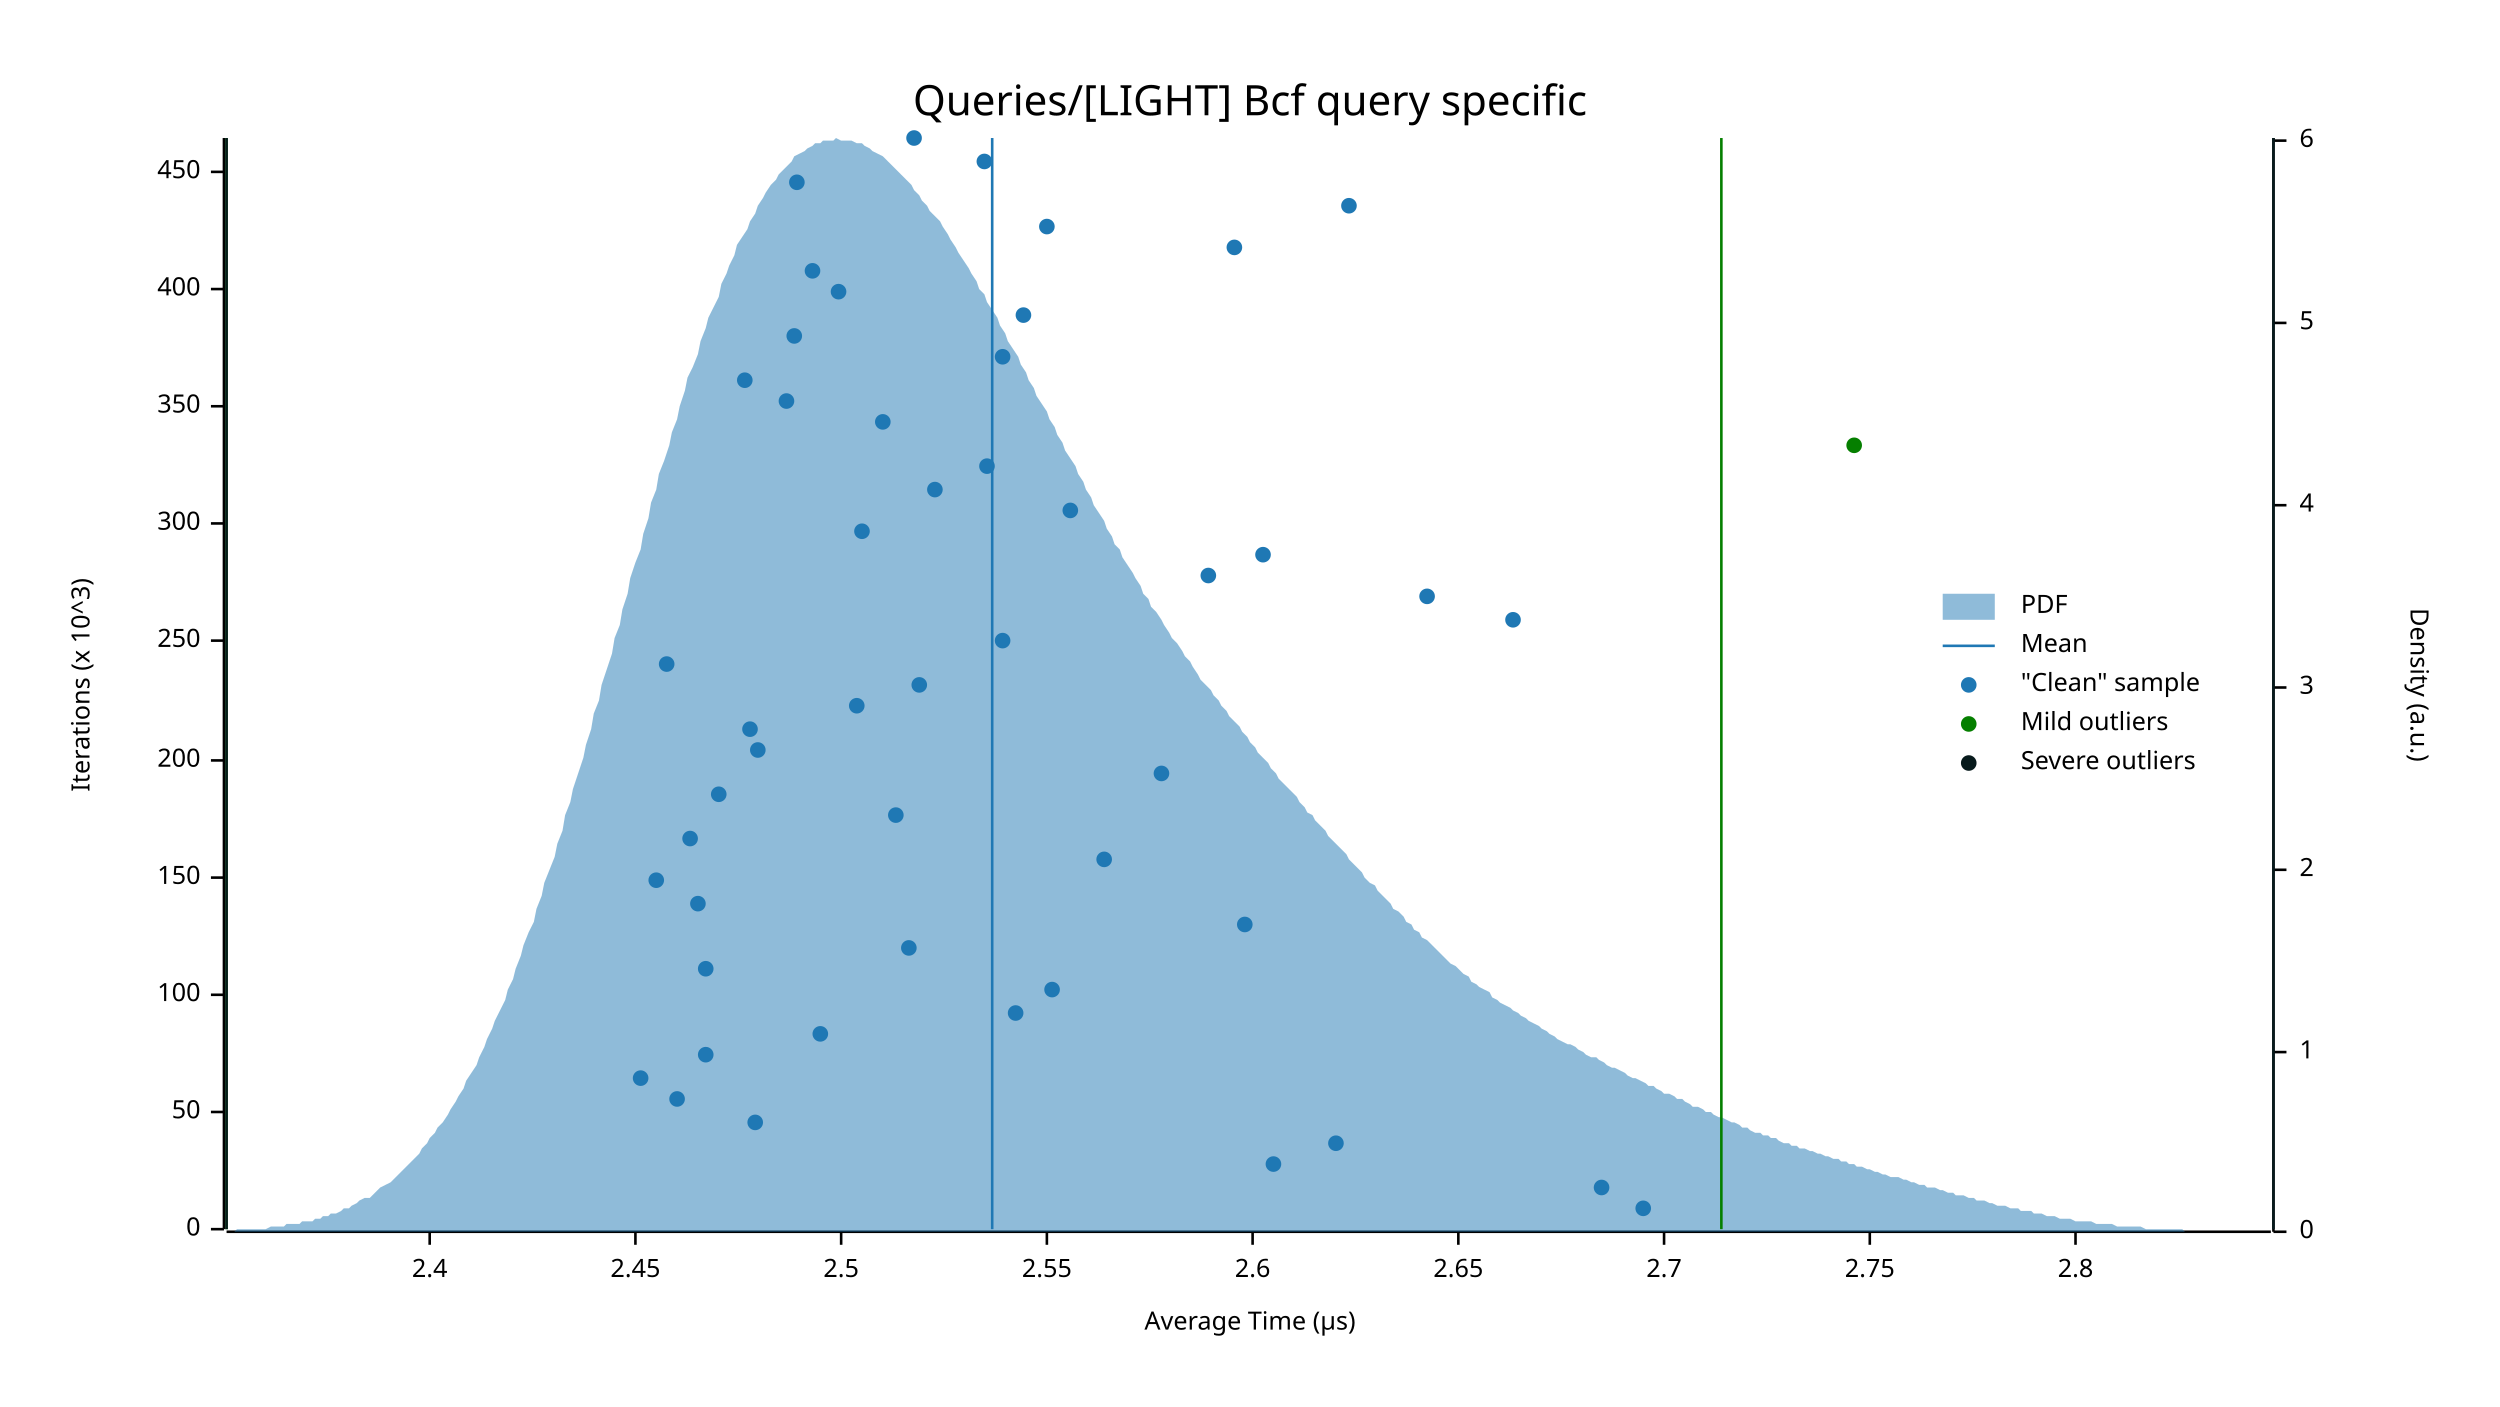
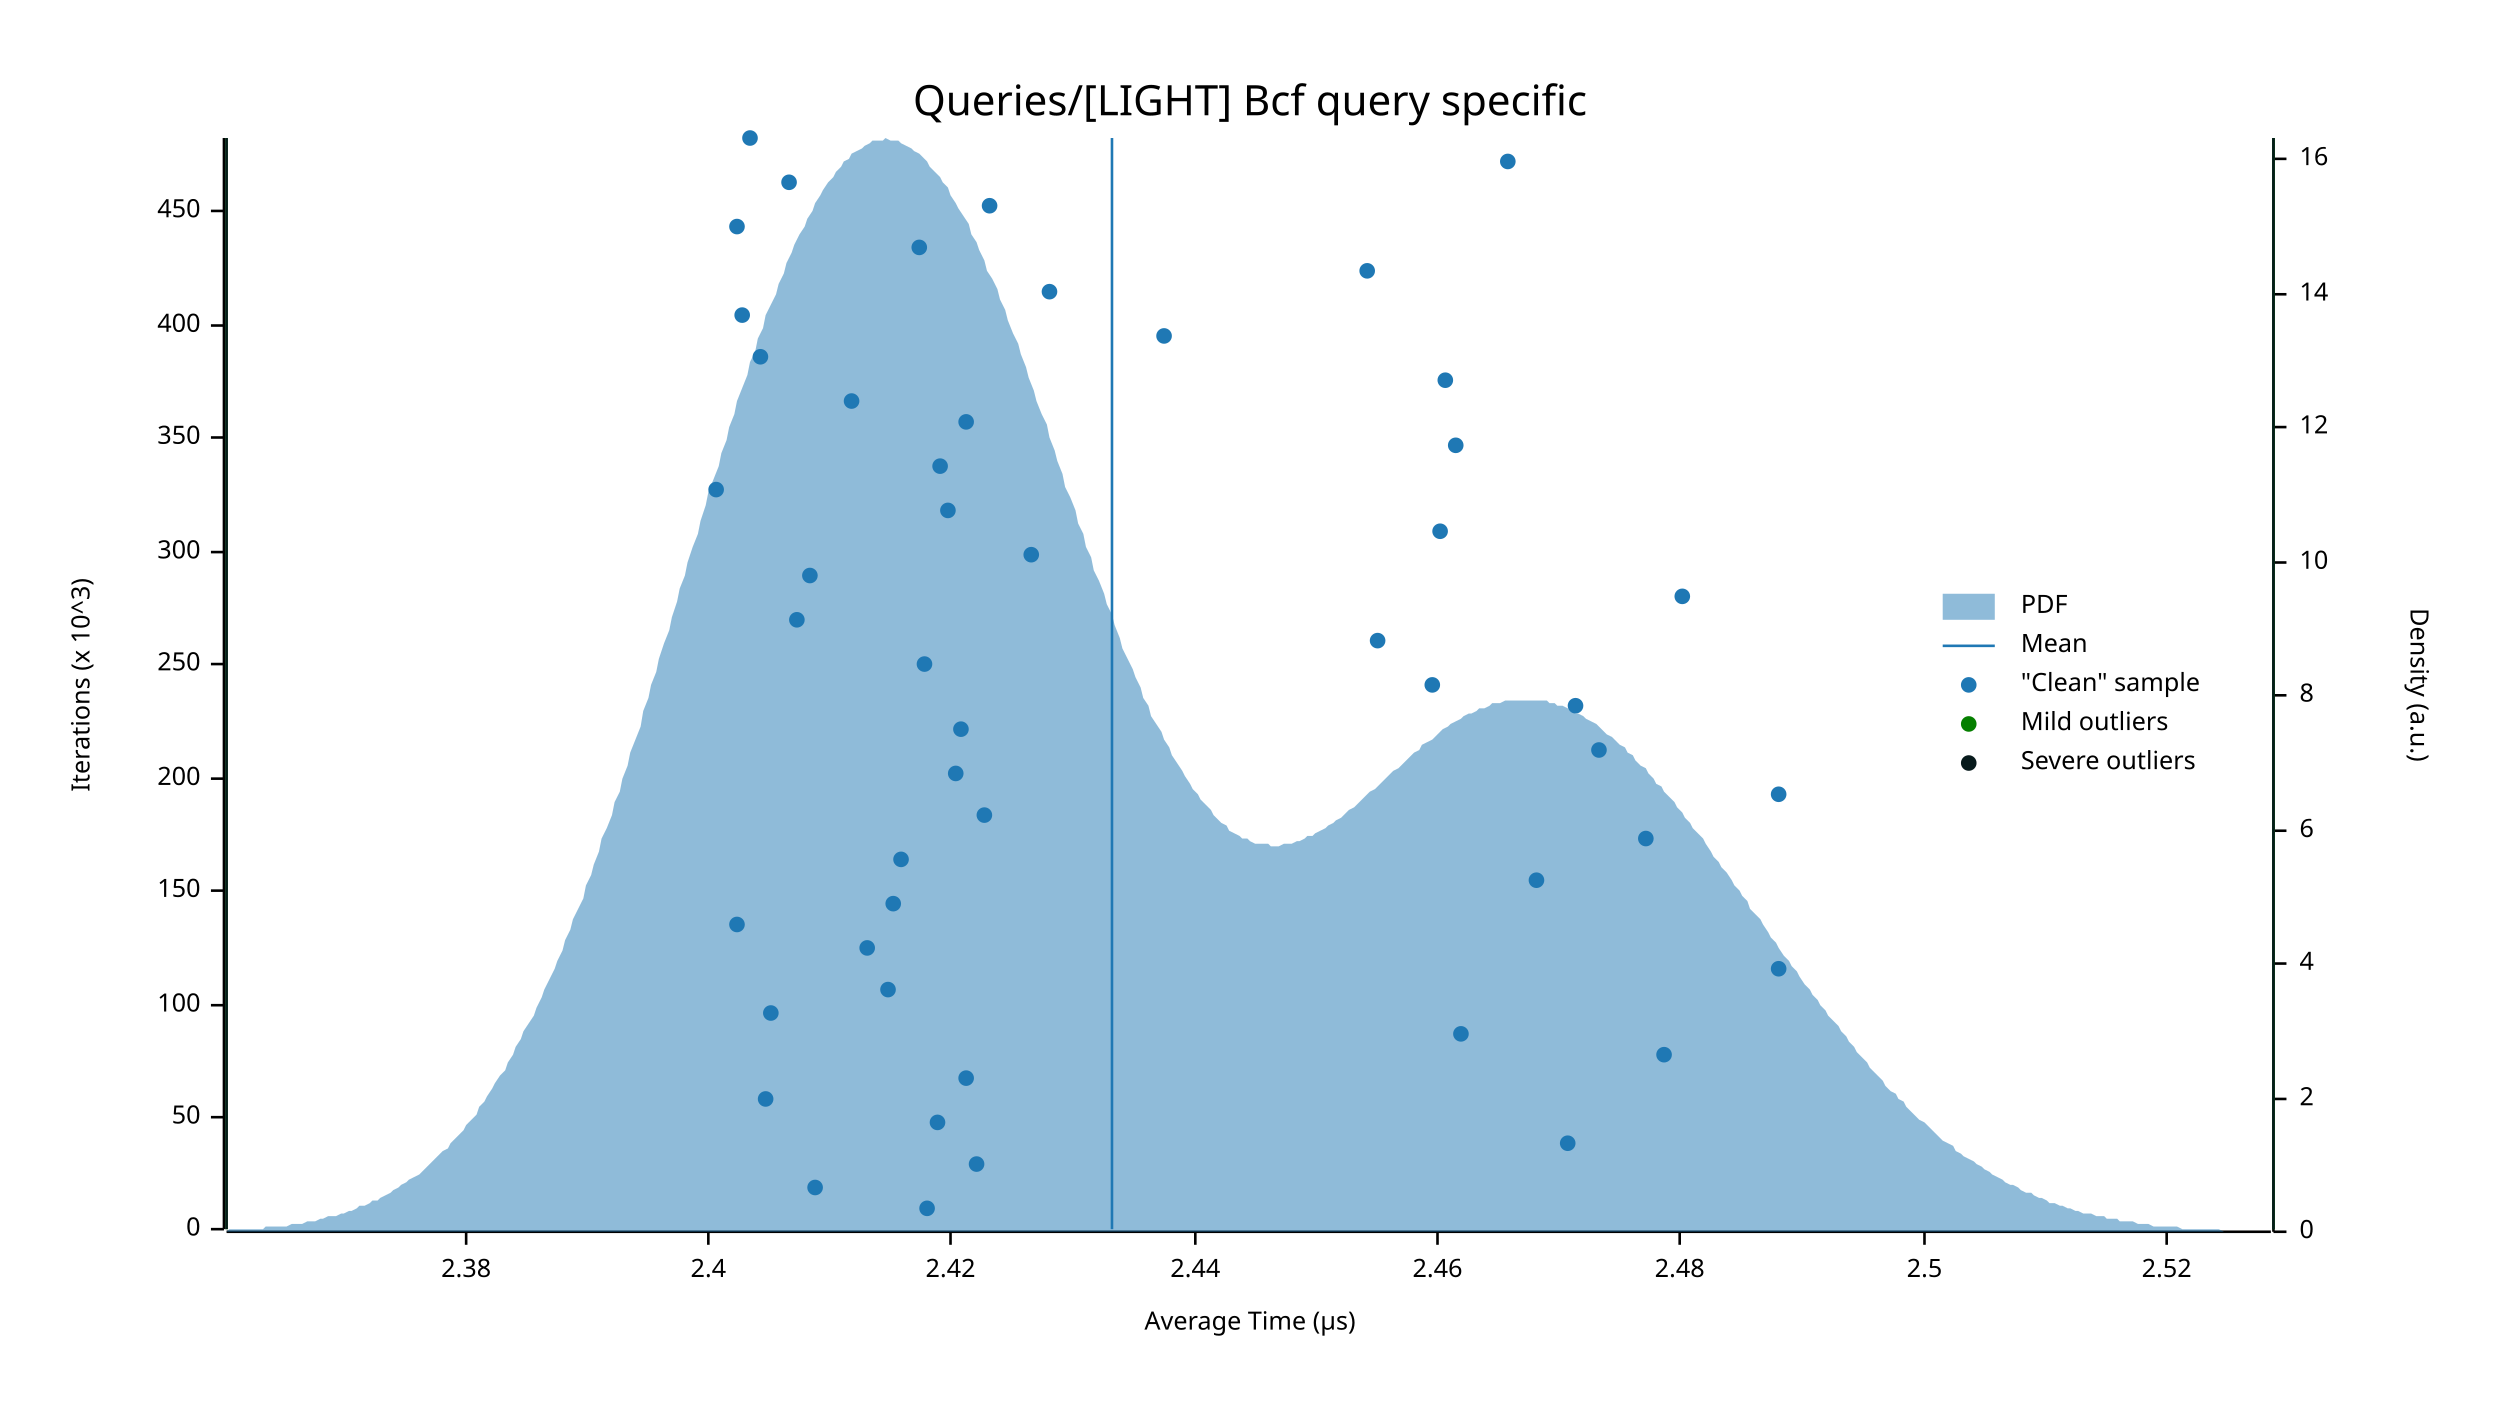
<svg xmlns="http://www.w3.org/2000/svg" width="960" height="540" viewBox="0 0 960 540">
  <text x="480" y="32" dy="0.76em" text-anchor="middle" font-family="sans-serif" font-size="16.129" opacity="1" fill="#000000">
Queries/[LIGHT] Bcf query specific
</text>
  <text x="27" y="263" dy="0.76em" text-anchor="middle" font-family="sans-serif" font-size="9.677" opacity="1" fill="#000000" transform="rotate(270, 27, 263)">
Iterations (x 10^3)
</text>
  <text x="480" y="513" dy="-0.5ex" text-anchor="middle" font-family="sans-serif" font-size="9.677" opacity="1" fill="#000000">
Average Time (µs)
</text>
  <polyline fill="none" opacity="1" stroke="#000000" stroke-width="1" points="86,53 86,472 " />
  <text x="77" y="472" dy="0.5ex" text-anchor="end" font-family="sans-serif" font-size="9.677" opacity="1" fill="#000000">
0
</text>
  <polyline fill="none" opacity="1" stroke="#000000" stroke-width="1" points="81,472 86,472 " />
-   <text x="77" y="427" dy="0.5ex" text-anchor="end" font-family="sans-serif" font-size="9.677" opacity="1" fill="#000000">
+   <text x="77" y="429" dy="0.5ex" text-anchor="end" font-family="sans-serif" font-size="9.677" opacity="1" fill="#000000">
50
</text>
-   <polyline fill="none" opacity="1" stroke="#000000" stroke-width="1" points="81,427 86,427 " />
-   <text x="77" y="382" dy="0.5ex" text-anchor="end" font-family="sans-serif" font-size="9.677" opacity="1" fill="#000000">
+   <polyline fill="none" opacity="1" stroke="#000000" stroke-width="1" points="81,429 86,429 " />
+   <text x="77" y="386" dy="0.5ex" text-anchor="end" font-family="sans-serif" font-size="9.677" opacity="1" fill="#000000">
100
</text>
-   <polyline fill="none" opacity="1" stroke="#000000" stroke-width="1" points="81,382 86,382 " />
-   <text x="77" y="337" dy="0.5ex" text-anchor="end" font-family="sans-serif" font-size="9.677" opacity="1" fill="#000000">
+   <polyline fill="none" opacity="1" stroke="#000000" stroke-width="1" points="81,386 86,386 " />
+   <text x="77" y="342" dy="0.5ex" text-anchor="end" font-family="sans-serif" font-size="9.677" opacity="1" fill="#000000">
150
</text>
-   <polyline fill="none" opacity="1" stroke="#000000" stroke-width="1" points="81,337 86,337 " />
-   <text x="77" y="292" dy="0.5ex" text-anchor="end" font-family="sans-serif" font-size="9.677" opacity="1" fill="#000000">
+   <polyline fill="none" opacity="1" stroke="#000000" stroke-width="1" points="81,342 86,342 " />
+   <text x="77" y="299" dy="0.5ex" text-anchor="end" font-family="sans-serif" font-size="9.677" opacity="1" fill="#000000">
200
</text>
-   <polyline fill="none" opacity="1" stroke="#000000" stroke-width="1" points="81,292 86,292 " />
-   <text x="77" y="246" dy="0.5ex" text-anchor="end" font-family="sans-serif" font-size="9.677" opacity="1" fill="#000000">
+   <polyline fill="none" opacity="1" stroke="#000000" stroke-width="1" points="81,299 86,299 " />
+   <text x="77" y="255" dy="0.5ex" text-anchor="end" font-family="sans-serif" font-size="9.677" opacity="1" fill="#000000">
250
</text>
-   <polyline fill="none" opacity="1" stroke="#000000" stroke-width="1" points="81,246 86,246 " />
-   <text x="77" y="201" dy="0.5ex" text-anchor="end" font-family="sans-serif" font-size="9.677" opacity="1" fill="#000000">
+   <polyline fill="none" opacity="1" stroke="#000000" stroke-width="1" points="81,255 86,255 " />
+   <text x="77" y="212" dy="0.5ex" text-anchor="end" font-family="sans-serif" font-size="9.677" opacity="1" fill="#000000">
300
</text>
-   <polyline fill="none" opacity="1" stroke="#000000" stroke-width="1" points="81,201 86,201 " />
-   <text x="77" y="156" dy="0.5ex" text-anchor="end" font-family="sans-serif" font-size="9.677" opacity="1" fill="#000000">
+   <polyline fill="none" opacity="1" stroke="#000000" stroke-width="1" points="81,212 86,212 " />
+   <text x="77" y="168" dy="0.5ex" text-anchor="end" font-family="sans-serif" font-size="9.677" opacity="1" fill="#000000">
350
</text>
-   <polyline fill="none" opacity="1" stroke="#000000" stroke-width="1" points="81,156 86,156 " />
-   <text x="77" y="111" dy="0.5ex" text-anchor="end" font-family="sans-serif" font-size="9.677" opacity="1" fill="#000000">
+   <polyline fill="none" opacity="1" stroke="#000000" stroke-width="1" points="81,168 86,168 " />
+   <text x="77" y="125" dy="0.5ex" text-anchor="end" font-family="sans-serif" font-size="9.677" opacity="1" fill="#000000">
400
</text>
-   <polyline fill="none" opacity="1" stroke="#000000" stroke-width="1" points="81,111 86,111 " />
-   <text x="77" y="66" dy="0.5ex" text-anchor="end" font-family="sans-serif" font-size="9.677" opacity="1" fill="#000000">
+   <polyline fill="none" opacity="1" stroke="#000000" stroke-width="1" points="81,125 86,125 " />
+   <text x="77" y="81" dy="0.5ex" text-anchor="end" font-family="sans-serif" font-size="9.677" opacity="1" fill="#000000">
450
</text>
-   <polyline fill="none" opacity="1" stroke="#000000" stroke-width="1" points="81,66 86,66 " />
+   <polyline fill="none" opacity="1" stroke="#000000" stroke-width="1" points="81,81 86,81 " />
  <polyline fill="none" opacity="1" stroke="#000000" stroke-width="1" points="87,473 872,473 " />
-   <text x="165" y="483" dy="0.76em" text-anchor="middle" font-family="sans-serif" font-size="9.677" opacity="1" fill="#000000">
+   <text x="179" y="483" dy="0.76em" text-anchor="middle" font-family="sans-serif" font-size="9.677" opacity="1" fill="#000000">
+ 2.38
+ </text>
+   <polyline fill="none" opacity="1" stroke="#000000" stroke-width="1" points="179,473 179,478 " />
+   <text x="272" y="483" dy="0.76em" text-anchor="middle" font-family="sans-serif" font-size="9.677" opacity="1" fill="#000000">
2.4
</text>
-   <polyline fill="none" opacity="1" stroke="#000000" stroke-width="1" points="165,473 165,478 " />
-   <text x="244" y="483" dy="0.76em" text-anchor="middle" font-family="sans-serif" font-size="9.677" opacity="1" fill="#000000">
- 2.45
- </text>
-   <polyline fill="none" opacity="1" stroke="#000000" stroke-width="1" points="244,473 244,478 " />
-   <text x="323" y="483" dy="0.76em" text-anchor="middle" font-family="sans-serif" font-size="9.677" opacity="1" fill="#000000">
+   <polyline fill="none" opacity="1" stroke="#000000" stroke-width="1" points="272,473 272,478 " />
+   <text x="365" y="483" dy="0.76em" text-anchor="middle" font-family="sans-serif" font-size="9.677" opacity="1" fill="#000000">
+ 2.42
+ </text>
+   <polyline fill="none" opacity="1" stroke="#000000" stroke-width="1" points="365,473 365,478 " />
+   <text x="459" y="483" dy="0.76em" text-anchor="middle" font-family="sans-serif" font-size="9.677" opacity="1" fill="#000000">
+ 2.44
+ </text>
+   <polyline fill="none" opacity="1" stroke="#000000" stroke-width="1" points="459,473 459,478 " />
+   <text x="552" y="483" dy="0.76em" text-anchor="middle" font-family="sans-serif" font-size="9.677" opacity="1" fill="#000000">
+ 2.46
+ </text>
+   <polyline fill="none" opacity="1" stroke="#000000" stroke-width="1" points="552,473 552,478 " />
+   <text x="645" y="483" dy="0.76em" text-anchor="middle" font-family="sans-serif" font-size="9.677" opacity="1" fill="#000000">
+ 2.48
+ </text>
+   <polyline fill="none" opacity="1" stroke="#000000" stroke-width="1" points="645,473 645,478 " />
+   <text x="739" y="483" dy="0.76em" text-anchor="middle" font-family="sans-serif" font-size="9.677" opacity="1" fill="#000000">
2.5
</text>
-   <polyline fill="none" opacity="1" stroke="#000000" stroke-width="1" points="323,473 323,478 " />
-   <text x="402" y="483" dy="0.76em" text-anchor="middle" font-family="sans-serif" font-size="9.677" opacity="1" fill="#000000">
- 2.55
- </text>
-   <polyline fill="none" opacity="1" stroke="#000000" stroke-width="1" points="402,473 402,478 " />
-   <text x="481" y="483" dy="0.76em" text-anchor="middle" font-family="sans-serif" font-size="9.677" opacity="1" fill="#000000">
- 2.6
- </text>
-   <polyline fill="none" opacity="1" stroke="#000000" stroke-width="1" points="481,473 481,478 " />
-   <text x="560" y="483" dy="0.76em" text-anchor="middle" font-family="sans-serif" font-size="9.677" opacity="1" fill="#000000">
- 2.65
- </text>
-   <polyline fill="none" opacity="1" stroke="#000000" stroke-width="1" points="560,473 560,478 " />
-   <text x="639" y="483" dy="0.76em" text-anchor="middle" font-family="sans-serif" font-size="9.677" opacity="1" fill="#000000">
- 2.7
- </text>
-   <polyline fill="none" opacity="1" stroke="#000000" stroke-width="1" points="639,473 639,478 " />
-   <text x="718" y="483" dy="0.76em" text-anchor="middle" font-family="sans-serif" font-size="9.677" opacity="1" fill="#000000">
- 2.75
- </text>
-   <polyline fill="none" opacity="1" stroke="#000000" stroke-width="1" points="718,473 718,478 " />
-   <text x="797" y="483" dy="0.76em" text-anchor="middle" font-family="sans-serif" font-size="9.677" opacity="1" fill="#000000">
- 2.8
- </text>
-   <polyline fill="none" opacity="1" stroke="#000000" stroke-width="1" points="797,473 797,478 " />
+   <polyline fill="none" opacity="1" stroke="#000000" stroke-width="1" points="739,473 739,478 " />
+   <text x="832" y="483" dy="0.76em" text-anchor="middle" font-family="sans-serif" font-size="9.677" opacity="1" fill="#000000">
+ 2.52
+ </text>
+   <polyline fill="none" opacity="1" stroke="#000000" stroke-width="1" points="832,473 832,478 " />
  <text x="933" y="263" dy="0.76em" text-anchor="middle" font-family="sans-serif" font-size="9.677" opacity="1" fill="#000000" transform="rotate(90, 933, 263)">
Density (a.u.)
</text>
  <polyline fill="none" opacity="1" stroke="#000000" stroke-width="1" points="873,53 873,473 " />
  <text x="883" y="473" dy="0.5ex" text-anchor="start" font-family="sans-serif" font-size="9.677" opacity="1" fill="#000000">
0
</text>
  <polyline fill="none" opacity="1" stroke="#000000" stroke-width="1" points="873,473 878,473 " />
-   <text x="883" y="404" dy="0.5ex" text-anchor="start" font-family="sans-serif" font-size="9.677" opacity="1" fill="#000000">
- 1
- </text>
-   <polyline fill="none" opacity="1" stroke="#000000" stroke-width="1" points="873,404 878,404 " />
-   <text x="883" y="334" dy="0.5ex" text-anchor="start" font-family="sans-serif" font-size="9.677" opacity="1" fill="#000000">
+   <text x="883" y="422" dy="0.5ex" text-anchor="start" font-family="sans-serif" font-size="9.677" opacity="1" fill="#000000">
2
</text>
-   <polyline fill="none" opacity="1" stroke="#000000" stroke-width="1" points="873,334 878,334 " />
-   <text x="883" y="264" dy="0.5ex" text-anchor="start" font-family="sans-serif" font-size="9.677" opacity="1" fill="#000000">
- 3
- </text>
-   <polyline fill="none" opacity="1" stroke="#000000" stroke-width="1" points="873,264 878,264 " />
-   <text x="883" y="194" dy="0.5ex" text-anchor="start" font-family="sans-serif" font-size="9.677" opacity="1" fill="#000000">
+   <polyline fill="none" opacity="1" stroke="#000000" stroke-width="1" points="873,422 878,422 " />
+   <text x="883" y="370" dy="0.5ex" text-anchor="start" font-family="sans-serif" font-size="9.677" opacity="1" fill="#000000">
4
</text>
-   <polyline fill="none" opacity="1" stroke="#000000" stroke-width="1" points="873,194 878,194 " />
-   <text x="883" y="124" dy="0.5ex" text-anchor="start" font-family="sans-serif" font-size="9.677" opacity="1" fill="#000000">
- 5
- </text>
-   <polyline fill="none" opacity="1" stroke="#000000" stroke-width="1" points="873,124 878,124 " />
-   <text x="883" y="54" dy="0.5ex" text-anchor="start" font-family="sans-serif" font-size="9.677" opacity="1" fill="#000000">
+   <polyline fill="none" opacity="1" stroke="#000000" stroke-width="1" points="873,370 878,370 " />
+   <text x="883" y="319" dy="0.5ex" text-anchor="start" font-family="sans-serif" font-size="9.677" opacity="1" fill="#000000">
6
</text>
-   <polyline fill="none" opacity="1" stroke="#000000" stroke-width="1" points="873,54 878,54 " />
-   <polygon opacity="0.5" fill="#1F78B4" points="87,473 88,473 90,473 91,472 93,472 94,472 96,472 98,472 99,472 101,472 102,472 104,471 105,471 107,471 109,471 110,470 112,470 113,470 115,470 116,469 118,469 120,469 121,468 123,468 124,467 126,467 127,466 129,466 131,465 132,464 134,464 135,463 137,462 138,461 140,460 142,460 143,459 145,457 146,456 148,455 150,454 151,453 153,451 154,450 156,448 157,447 159,445 161,443 162,441 164,439 165,437 167,435 168,433 170,431 172,428 173,426 175,423 176,421 178,418 179,415 181,412 183,409 184,406 186,402 187,399 189,395 190,392 192,388 194,384 195,380 197,376 198,372 200,367 201,363 203,358 205,354 206,349 208,344 209,339 211,334 213,329 214,324 216,319 217,313 219,308 220,303 222,297 224,291 225,286 227,280 228,274 230,269 231,263 233,257 235,251 236,245 238,240 239,234 241,228 242,222 244,216 246,211 247,205 249,199 250,193 252,188 253,182 255,177 257,171 258,166 260,161 261,156 263,150 264,145 266,141 268,136 269,131 271,126 272,122 274,118 276,114 277,109 279,105 280,102 282,98 283,94 285,91 287,88 288,85 290,82 291,79 293,76 294,74 296,71 298,69 299,67 301,65 302,64 304,62 305,60 307,59 309,58 310,57 312,56 313,55 315,55 316,54 318,54 320,54 321,53 323,54 324,54 326,54 327,54 329,55 331,55 332,56 334,57 335,58 337,59 339,60 340,61 342,63 343,64 345,66 346,67 348,69 350,71 351,73 353,75 354,77 356,79 357,81 359,83 361,85 362,87 364,90 365,92 367,95 368,97 370,100 372,103 373,105 375,108 376,111 378,113 379,116 381,119 383,122 384,125 386,128 387,131 389,134 391,137 392,140 394,143 395,146 397,149 398,152 400,155 402,158 403,161 405,164 406,167 408,170 409,173 411,176 413,179 414,182 416,185 417,188 419,191 420,194 422,197 424,200 425,203 427,206 428,209 430,211 431,214 433,217 435,220 436,222 438,225 439,228 441,230 442,233 444,235 446,238 447,240 449,243 450,245 452,247 454,250 455,252 457,254 458,256 460,259 461,261 463,263 465,265 466,267 468,269 469,271 471,273 472,275 474,277 476,279 477,281 479,283 480,285 482,287 483,289 485,291 487,293 488,295 490,297 491,299 493,301 494,302 496,304 498,306 499,308 501,310 502,312 504,313 505,315 507,317 509,319 510,321 512,323 513,324 515,326 517,328 518,330 520,332 521,333 523,335 524,337 526,339 528,340 529,342 531,344 532,345 534,347 535,349 537,350 539,352 540,354 542,355 543,357 545,358 546,360 548,361 550,363 551,364 553,366 554,367 556,369 557,370 559,371 561,373 562,374 564,375 565,377 567,378 568,379 570,380 572,381 573,383 575,384 576,385 578,386 580,387 581,388 583,389 584,390 586,391 587,392 589,393 591,394 592,395 594,396 595,397 597,398 598,399 600,400 602,401 603,401 605,402 606,403 608,404 609,405 611,406 613,406 614,407 616,408 617,409 619,410 620,410 622,411 624,412 625,413 627,414 628,414 630,415 632,416 633,417 635,417 636,418 638,419 639,420 641,420 643,421 644,422 646,422 647,423 649,424 650,425 652,425 654,426 655,427 657,427 658,428 660,429 661,429 663,430 665,431 666,431 668,432 669,433 671,433 672,434 674,435 676,435 677,436 679,436 680,437 682,437 683,438 685,439 687,439 688,440 690,440 691,441 693,441 695,442 696,442 698,443 699,443 701,444 702,444 704,445 706,445 707,446 709,446 710,447 712,447 713,448 715,448 717,449 718,449 720,450 721,450 723,451 724,451 726,452 728,452 729,452 731,453 732,453 734,454 735,454 737,455 739,455 740,456 742,456 743,456 745,457 746,457 748,458 750,458 751,459 753,459 754,459 756,460 758,460 759,461 761,461 762,461 764,462 765,462 767,463 769,463 770,463 772,464 773,464 775,464 776,465 778,465 780,465 781,466 783,466 784,466 786,467 787,467 789,467 791,468 792,468 794,468 795,468 797,469 798,469 800,469 802,469 803,469 805,470 806,470 808,470 809,470 811,470 813,471 814,471 816,471 817,471 819,471 821,471 822,471 824,472 825,472 827,472 828,472 830,472 832,472 833,472 835,472 836,472 838,472 839,473 841,473 843,473 844,473 846,473 847,473 849,473 850,473 852,473 854,473 855,473 857,473 858,473 860,473 861,473 863,473 865,473 866,473 868,473 869,473 871,473 873,473 873,473 87,473 " />
-   <polyline fill="none" opacity="1" stroke="#1F78B4" stroke-width="1" points="381,472 381,53 " />
+   <polyline fill="none" opacity="1" stroke="#000000" stroke-width="1" points="873,319 878,319 " />
+   <text x="883" y="267" dy="0.5ex" text-anchor="start" font-family="sans-serif" font-size="9.677" opacity="1" fill="#000000">
+ 8
+ </text>
+   <polyline fill="none" opacity="1" stroke="#000000" stroke-width="1" points="873,267 878,267 " />
+   <text x="883" y="216" dy="0.5ex" text-anchor="start" font-family="sans-serif" font-size="9.677" opacity="1" fill="#000000">
+ 10
+ </text>
+   <polyline fill="none" opacity="1" stroke="#000000" stroke-width="1" points="873,216 878,216 " />
+   <text x="883" y="164" dy="0.5ex" text-anchor="start" font-family="sans-serif" font-size="9.677" opacity="1" fill="#000000">
+ 12
+ </text>
+   <polyline fill="none" opacity="1" stroke="#000000" stroke-width="1" points="873,164 878,164 " />
+   <text x="883" y="113" dy="0.5ex" text-anchor="start" font-family="sans-serif" font-size="9.677" opacity="1" fill="#000000">
+ 14
+ </text>
+   <polyline fill="none" opacity="1" stroke="#000000" stroke-width="1" points="873,113 878,113 " />
+   <text x="883" y="61" dy="0.5ex" text-anchor="start" font-family="sans-serif" font-size="9.677" opacity="1" fill="#000000">
+ 16
+ </text>
+   <polyline fill="none" opacity="1" stroke="#000000" stroke-width="1" points="873,61 878,61 " />
+   <polygon opacity="0.5" fill="#1F78B4" points="87,473 88,472 90,472 91,472 93,472 94,472 96,472 98,472 99,472 101,472 102,471 104,471 105,471 107,471 109,471 110,471 112,470 113,470 115,470 116,470 118,469 120,469 121,469 123,468 124,468 126,467 127,467 129,467 131,466 132,466 134,465 135,465 137,464 138,463 140,463 142,462 143,461 145,461 146,460 148,459 150,458 151,457 153,456 154,455 156,454 157,453 159,452 161,451 162,450 164,448 165,447 167,445 168,444 170,442 172,441 173,439 175,437 176,436 178,434 179,432 181,430 183,428 184,425 186,423 187,421 189,418 190,416 192,413 194,411 195,408 197,405 198,402 200,399 201,396 203,393 205,390 206,387 208,383 209,380 211,376 213,372 214,369 216,365 217,361 219,357 220,353 222,349 224,345 225,340 227,336 228,332 230,327 231,322 233,318 235,313 236,308 238,304 239,299 241,294 242,289 244,284 246,279 247,273 249,268 250,263 252,258 253,253 255,247 257,242 258,237 260,231 261,226 263,221 264,216 266,210 268,205 269,200 271,194 272,189 274,184 276,179 277,174 279,169 280,164 282,159 283,154 285,149 287,144 288,139 290,135 291,130 293,126 294,121 296,117 298,113 299,109 301,105 302,101 304,97 305,94 307,90 309,87 310,84 312,81 313,78 315,75 316,73 318,70 320,68 321,66 323,64 324,62 326,61 327,59 329,58 331,57 332,56 334,55 335,54 337,54 339,54 340,53 342,54 343,54 345,54 346,55 348,56 350,57 351,58 353,59 354,60 356,62 357,64 359,66 361,68 362,70 364,72 365,75 367,78 368,80 370,83 372,86 373,90 375,93 376,96 378,100 379,104 381,107 383,111 384,115 386,119 387,123 389,128 391,132 392,136 394,141 395,145 397,150 398,154 400,159 402,163 403,168 405,173 406,177 408,182 409,187 411,191 413,196 414,201 416,205 417,210 419,214 420,219 422,223 424,228 425,232 427,236 428,240 430,245 431,249 433,253 435,257 436,260 438,264 439,268 441,271 442,275 444,278 446,281 447,284 449,287 450,290 452,293 454,296 455,298 457,301 458,303 460,305 461,307 463,309 465,311 466,313 468,315 469,316 471,317 472,319 474,320 476,321 477,322 479,322 480,323 482,324 483,324 485,324 487,324 488,325 490,325 491,325 493,324 494,324 496,324 498,323 499,323 501,322 502,321 504,321 505,320 507,319 509,318 510,317 512,316 513,315 515,314 517,312 518,311 520,310 521,309 523,307 524,306 526,304 528,303 529,302 531,300 532,299 534,297 535,296 537,295 539,293 540,292 542,290 543,289 545,288 546,286 548,285 550,284 551,283 553,281 554,280 556,279 557,278 559,277 561,276 562,275 564,274 565,274 567,273 568,272 570,272 572,271 573,270 575,270 576,270 578,269 580,269 581,269 583,269 584,269 586,269 587,269 589,269 591,269 592,269 594,269 595,270 597,270 598,271 600,271 602,272 603,273 605,274 606,274 608,275 609,276 611,277 613,278 614,279 616,281 617,282 619,283 620,284 622,286 624,287 625,289 627,290 628,292 630,294 632,295 633,297 635,299 636,301 638,302 639,304 641,306 643,308 644,310 646,312 647,314 649,316 650,318 652,320 654,322 655,324 657,327 658,329 660,331 661,333 663,335 665,338 666,340 668,342 669,344 671,346 672,349 674,351 676,353 677,355 679,358 680,360 682,362 683,364 685,367 687,369 688,371 690,373 691,375 693,378 695,380 696,382 698,384 699,386 701,388 702,390 704,392 706,394 707,396 709,398 710,400 712,402 713,404 715,406 717,408 718,410 720,412 721,413 723,415 724,417 726,419 728,420 729,422 731,423 732,425 734,427 735,428 737,430 739,431 740,432 742,434 743,435 745,437 746,438 748,439 750,440 751,442 753,443 754,444 756,445 758,446 759,447 761,448 762,449 764,450 765,451 767,452 769,453 770,454 772,455 773,455 775,456 776,457 778,458 780,458 781,459 783,460 784,460 786,461 787,462 789,462 791,463 792,463 794,464 795,464 797,465 798,465 800,466 802,466 803,466 805,467 806,467 808,467 809,468 811,468 813,468 814,469 816,469 817,469 819,469 821,470 822,470 824,470 825,470 827,471 828,471 830,471 832,471 833,471 835,471 836,471 838,472 839,472 841,472 843,472 844,472 846,472 847,472 849,472 850,472 852,472 854,473 855,473 857,473 858,473 860,473 861,473 863,473 865,473 866,473 868,473 869,473 871,473 873,473 873,473 87,473 " />
+   <polyline fill="none" opacity="1" stroke="#1F78B4" stroke-width="1" points="427,472 427,53 " />
  <polyline fill="none" opacity="1" stroke="#057F00" stroke-width="1" points="87,472 87,53 " />
-   <polyline fill="none" opacity="1" stroke="#057F00" stroke-width="1" points="661,472 661,53 " />
+   <polyline fill="none" opacity="1" stroke="#057F00" stroke-width="1" points="873,472 873,53 " />
  <polyline fill="none" opacity="1" stroke="#071A1C" stroke-width="1" points="87,472 87,53 " />
  <polyline fill="none" opacity="1" stroke="#071A1C" stroke-width="1" points="873,472 873,53 " />
-   <circle cx="631" cy="464" r="3" opacity="1" fill="#1F78B4" stroke="none" stroke-width="1" />
-   <circle cx="615" cy="456" r="3" opacity="1" fill="#1F78B4" stroke="none" stroke-width="1" />
-   <circle cx="489" cy="447" r="3" opacity="1" fill="#1F78B4" stroke="none" stroke-width="1" />
-   <circle cx="513" cy="439" r="3" opacity="1" fill="#1F78B4" stroke="none" stroke-width="1" />
-   <circle cx="290" cy="431" r="3" opacity="1" fill="#1F78B4" stroke="none" stroke-width="1" />
-   <circle cx="260" cy="422" r="3" opacity="1" fill="#1F78B4" stroke="none" stroke-width="1" />
-   <circle cx="246" cy="414" r="3" opacity="1" fill="#1F78B4" stroke="none" stroke-width="1" />
-   <circle cx="271" cy="405" r="3" opacity="1" fill="#1F78B4" stroke="none" stroke-width="1" />
-   <circle cx="315" cy="397" r="3" opacity="1" fill="#1F78B4" stroke="none" stroke-width="1" />
-   <circle cx="390" cy="389" r="3" opacity="1" fill="#1F78B4" stroke="none" stroke-width="1" />
-   <circle cx="404" cy="380" r="3" opacity="1" fill="#1F78B4" stroke="none" stroke-width="1" />
-   <circle cx="271" cy="372" r="3" opacity="1" fill="#1F78B4" stroke="none" stroke-width="1" />
-   <circle cx="349" cy="364" r="3" opacity="1" fill="#1F78B4" stroke="none" stroke-width="1" />
-   <circle cx="478" cy="355" r="3" opacity="1" fill="#1F78B4" stroke="none" stroke-width="1" />
-   <circle cx="268" cy="347" r="3" opacity="1" fill="#1F78B4" stroke="none" stroke-width="1" />
-   <circle cx="252" cy="338" r="3" opacity="1" fill="#1F78B4" stroke="none" stroke-width="1" />
-   <circle cx="424" cy="330" r="3" opacity="1" fill="#1F78B4" stroke="none" stroke-width="1" />
-   <circle cx="265" cy="322" r="3" opacity="1" fill="#1F78B4" stroke="none" stroke-width="1" />
-   <circle cx="344" cy="313" r="3" opacity="1" fill="#1F78B4" stroke="none" stroke-width="1" />
-   <circle cx="276" cy="305" r="3" opacity="1" fill="#1F78B4" stroke="none" stroke-width="1" />
-   <circle cx="446" cy="297" r="3" opacity="1" fill="#1F78B4" stroke="none" stroke-width="1" />
-   <circle cx="291" cy="288" r="3" opacity="1" fill="#1F78B4" stroke="none" stroke-width="1" />
-   <circle cx="288" cy="280" r="3" opacity="1" fill="#1F78B4" stroke="none" stroke-width="1" />
-   <circle cx="329" cy="271" r="3" opacity="1" fill="#1F78B4" stroke="none" stroke-width="1" />
-   <circle cx="353" cy="263" r="3" opacity="1" fill="#1F78B4" stroke="none" stroke-width="1" />
-   <circle cx="256" cy="255" r="3" opacity="1" fill="#1F78B4" stroke="none" stroke-width="1" />
-   <circle cx="385" cy="246" r="3" opacity="1" fill="#1F78B4" stroke="none" stroke-width="1" />
-   <circle cx="581" cy="238" r="3" opacity="1" fill="#1F78B4" stroke="none" stroke-width="1" />
-   <circle cx="548" cy="229" r="3" opacity="1" fill="#1F78B4" stroke="none" stroke-width="1" />
-   <circle cx="464" cy="221" r="3" opacity="1" fill="#1F78B4" stroke="none" stroke-width="1" />
-   <circle cx="485" cy="213" r="3" opacity="1" fill="#1F78B4" stroke="none" stroke-width="1" />
-   <circle cx="331" cy="204" r="3" opacity="1" fill="#1F78B4" stroke="none" stroke-width="1" />
-   <circle cx="411" cy="196" r="3" opacity="1" fill="#1F78B4" stroke="none" stroke-width="1" />
-   <circle cx="359" cy="188" r="3" opacity="1" fill="#1F78B4" stroke="none" stroke-width="1" />
-   <circle cx="379" cy="179" r="3" opacity="1" fill="#1F78B4" stroke="none" stroke-width="1" />
-   <circle cx="339" cy="162" r="3" opacity="1" fill="#1F78B4" stroke="none" stroke-width="1" />
-   <circle cx="302" cy="154" r="3" opacity="1" fill="#1F78B4" stroke="none" stroke-width="1" />
-   <circle cx="286" cy="146" r="3" opacity="1" fill="#1F78B4" stroke="none" stroke-width="1" />
-   <circle cx="385" cy="137" r="3" opacity="1" fill="#1F78B4" stroke="none" stroke-width="1" />
-   <circle cx="305" cy="129" r="3" opacity="1" fill="#1F78B4" stroke="none" stroke-width="1" />
-   <circle cx="393" cy="121" r="3" opacity="1" fill="#1F78B4" stroke="none" stroke-width="1" />
-   <circle cx="322" cy="112" r="3" opacity="1" fill="#1F78B4" stroke="none" stroke-width="1" />
-   <circle cx="312" cy="104" r="3" opacity="1" fill="#1F78B4" stroke="none" stroke-width="1" />
-   <circle cx="474" cy="95" r="3" opacity="1" fill="#1F78B4" stroke="none" stroke-width="1" />
-   <circle cx="402" cy="87" r="3" opacity="1" fill="#1F78B4" stroke="none" stroke-width="1" />
-   <circle cx="518" cy="79" r="3" opacity="1" fill="#1F78B4" stroke="none" stroke-width="1" />
-   <circle cx="306" cy="70" r="3" opacity="1" fill="#1F78B4" stroke="none" stroke-width="1" />
-   <circle cx="378" cy="62" r="3" opacity="1" fill="#1F78B4" stroke="none" stroke-width="1" />
-   <circle cx="351" cy="53" r="3" opacity="1" fill="#1F78B4" stroke="none" stroke-width="1" />
-   <circle cx="712" cy="171" r="3" opacity="1" fill="#057F00" stroke="none" stroke-width="1" />
+   <circle cx="356" cy="464" r="3" opacity="1" fill="#1F78B4" stroke="none" stroke-width="1" />
+   <circle cx="313" cy="456" r="3" opacity="1" fill="#1F78B4" stroke="none" stroke-width="1" />
+   <circle cx="375" cy="447" r="3" opacity="1" fill="#1F78B4" stroke="none" stroke-width="1" />
+   <circle cx="602" cy="439" r="3" opacity="1" fill="#1F78B4" stroke="none" stroke-width="1" />
+   <circle cx="360" cy="431" r="3" opacity="1" fill="#1F78B4" stroke="none" stroke-width="1" />
+   <circle cx="294" cy="422" r="3" opacity="1" fill="#1F78B4" stroke="none" stroke-width="1" />
+   <circle cx="371" cy="414" r="3" opacity="1" fill="#1F78B4" stroke="none" stroke-width="1" />
+   <circle cx="639" cy="405" r="3" opacity="1" fill="#1F78B4" stroke="none" stroke-width="1" />
+   <circle cx="561" cy="397" r="3" opacity="1" fill="#1F78B4" stroke="none" stroke-width="1" />
+   <circle cx="296" cy="389" r="3" opacity="1" fill="#1F78B4" stroke="none" stroke-width="1" />
+   <circle cx="341" cy="380" r="3" opacity="1" fill="#1F78B4" stroke="none" stroke-width="1" />
+   <circle cx="683" cy="372" r="3" opacity="1" fill="#1F78B4" stroke="none" stroke-width="1" />
+   <circle cx="333" cy="364" r="3" opacity="1" fill="#1F78B4" stroke="none" stroke-width="1" />
+   <circle cx="283" cy="355" r="3" opacity="1" fill="#1F78B4" stroke="none" stroke-width="1" />
+   <circle cx="343" cy="347" r="3" opacity="1" fill="#1F78B4" stroke="none" stroke-width="1" />
+   <circle cx="590" cy="338" r="3" opacity="1" fill="#1F78B4" stroke="none" stroke-width="1" />
+   <circle cx="346" cy="330" r="3" opacity="1" fill="#1F78B4" stroke="none" stroke-width="1" />
+   <circle cx="632" cy="322" r="3" opacity="1" fill="#1F78B4" stroke="none" stroke-width="1" />
+   <circle cx="378" cy="313" r="3" opacity="1" fill="#1F78B4" stroke="none" stroke-width="1" />
+   <circle cx="683" cy="305" r="3" opacity="1" fill="#1F78B4" stroke="none" stroke-width="1" />
+   <circle cx="367" cy="297" r="3" opacity="1" fill="#1F78B4" stroke="none" stroke-width="1" />
+   <circle cx="614" cy="288" r="3" opacity="1" fill="#1F78B4" stroke="none" stroke-width="1" />
+   <circle cx="369" cy="280" r="3" opacity="1" fill="#1F78B4" stroke="none" stroke-width="1" />
+   <circle cx="605" cy="271" r="3" opacity="1" fill="#1F78B4" stroke="none" stroke-width="1" />
+   <circle cx="550" cy="263" r="3" opacity="1" fill="#1F78B4" stroke="none" stroke-width="1" />
+   <circle cx="355" cy="255" r="3" opacity="1" fill="#1F78B4" stroke="none" stroke-width="1" />
+   <circle cx="529" cy="246" r="3" opacity="1" fill="#1F78B4" stroke="none" stroke-width="1" />
+   <circle cx="306" cy="238" r="3" opacity="1" fill="#1F78B4" stroke="none" stroke-width="1" />
+   <circle cx="646" cy="229" r="3" opacity="1" fill="#1F78B4" stroke="none" stroke-width="1" />
+   <circle cx="311" cy="221" r="3" opacity="1" fill="#1F78B4" stroke="none" stroke-width="1" />
+   <circle cx="396" cy="213" r="3" opacity="1" fill="#1F78B4" stroke="none" stroke-width="1" />
+   <circle cx="553" cy="204" r="3" opacity="1" fill="#1F78B4" stroke="none" stroke-width="1" />
+   <circle cx="364" cy="196" r="3" opacity="1" fill="#1F78B4" stroke="none" stroke-width="1" />
+   <circle cx="275" cy="188" r="3" opacity="1" fill="#1F78B4" stroke="none" stroke-width="1" />
+   <circle cx="361" cy="179" r="3" opacity="1" fill="#1F78B4" stroke="none" stroke-width="1" />
+   <circle cx="559" cy="171" r="3" opacity="1" fill="#1F78B4" stroke="none" stroke-width="1" />
+   <circle cx="371" cy="162" r="3" opacity="1" fill="#1F78B4" stroke="none" stroke-width="1" />
+   <circle cx="327" cy="154" r="3" opacity="1" fill="#1F78B4" stroke="none" stroke-width="1" />
+   <circle cx="555" cy="146" r="3" opacity="1" fill="#1F78B4" stroke="none" stroke-width="1" />
+   <circle cx="292" cy="137" r="3" opacity="1" fill="#1F78B4" stroke="none" stroke-width="1" />
+   <circle cx="447" cy="129" r="3" opacity="1" fill="#1F78B4" stroke="none" stroke-width="1" />
+   <circle cx="285" cy="121" r="3" opacity="1" fill="#1F78B4" stroke="none" stroke-width="1" />
+   <circle cx="403" cy="112" r="3" opacity="1" fill="#1F78B4" stroke="none" stroke-width="1" />
+   <circle cx="525" cy="104" r="3" opacity="1" fill="#1F78B4" stroke="none" stroke-width="1" />
+   <circle cx="353" cy="95" r="3" opacity="1" fill="#1F78B4" stroke="none" stroke-width="1" />
+   <circle cx="283" cy="87" r="3" opacity="1" fill="#1F78B4" stroke="none" stroke-width="1" />
+   <circle cx="380" cy="79" r="3" opacity="1" fill="#1F78B4" stroke="none" stroke-width="1" />
+   <circle cx="303" cy="70" r="3" opacity="1" fill="#1F78B4" stroke="none" stroke-width="1" />
+   <circle cx="579" cy="62" r="3" opacity="1" fill="#1F78B4" stroke="none" stroke-width="1" />
+   <circle cx="288" cy="53" r="3" opacity="1" fill="#1F78B4" stroke="none" stroke-width="1" />
  <text x="776" y="228" dy="0.76em" text-anchor="start" font-family="sans-serif" font-size="9.677" opacity="1" fill="#000000">
PDF
</text>
  <text x="776" y="243" dy="0.76em" text-anchor="start" font-family="sans-serif" font-size="9.677" opacity="1" fill="#000000">
Mean
</text>
  <text x="776" y="258" dy="0.76em" text-anchor="start" font-family="sans-serif" font-size="9.677" opacity="1" fill="#000000">
"Clean" sample
</text>
  <text x="776" y="273" dy="0.76em" text-anchor="start" font-family="sans-serif" font-size="9.677" opacity="1" fill="#000000">
Mild outliers
</text>
  <text x="776" y="288" dy="0.76em" text-anchor="start" font-family="sans-serif" font-size="9.677" opacity="1" fill="#000000">
Severe outliers
</text>
  <rect x="746" y="228" width="20" height="10" opacity="0.5" fill="#1F78B4" stroke="none" />
  <polyline fill="none" opacity="1" stroke="#1F78B4" stroke-width="1" points="746,248 766,248 " />
  <circle cx="756" cy="263" r="3" opacity="1" fill="#1F78B4" stroke="none" stroke-width="1" />
  <circle cx="756" cy="278" r="3" opacity="1" fill="#057F00" stroke="none" stroke-width="1" />
  <circle cx="756" cy="293" r="3" opacity="1" fill="#071A1C" stroke="none" stroke-width="1" />
</svg>
